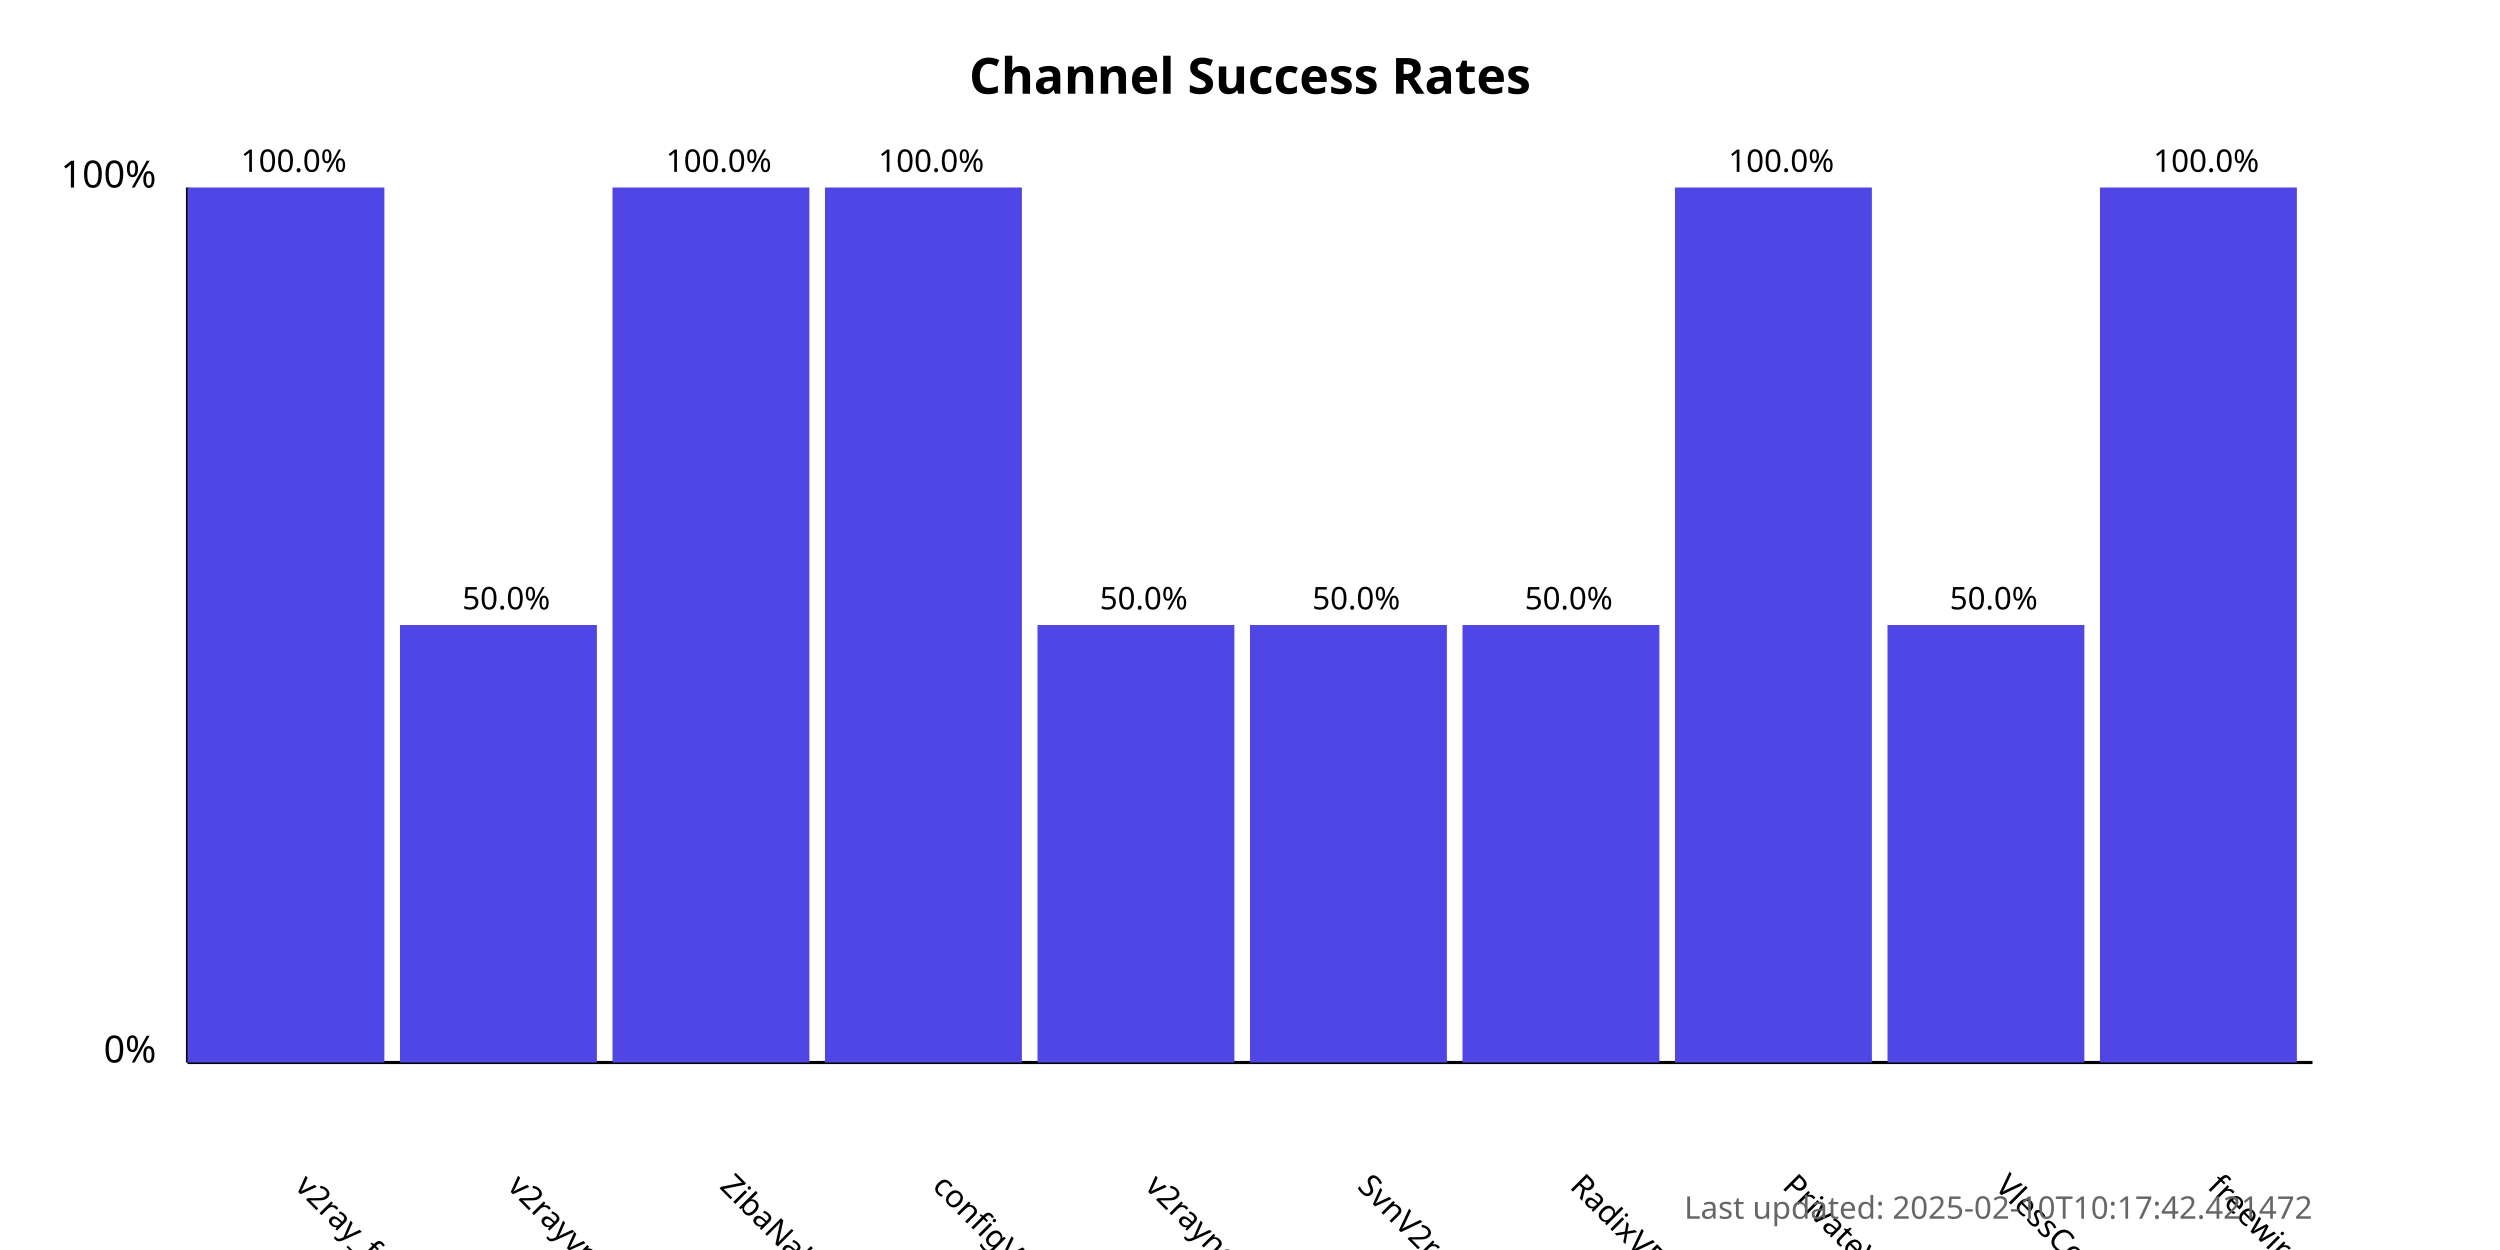
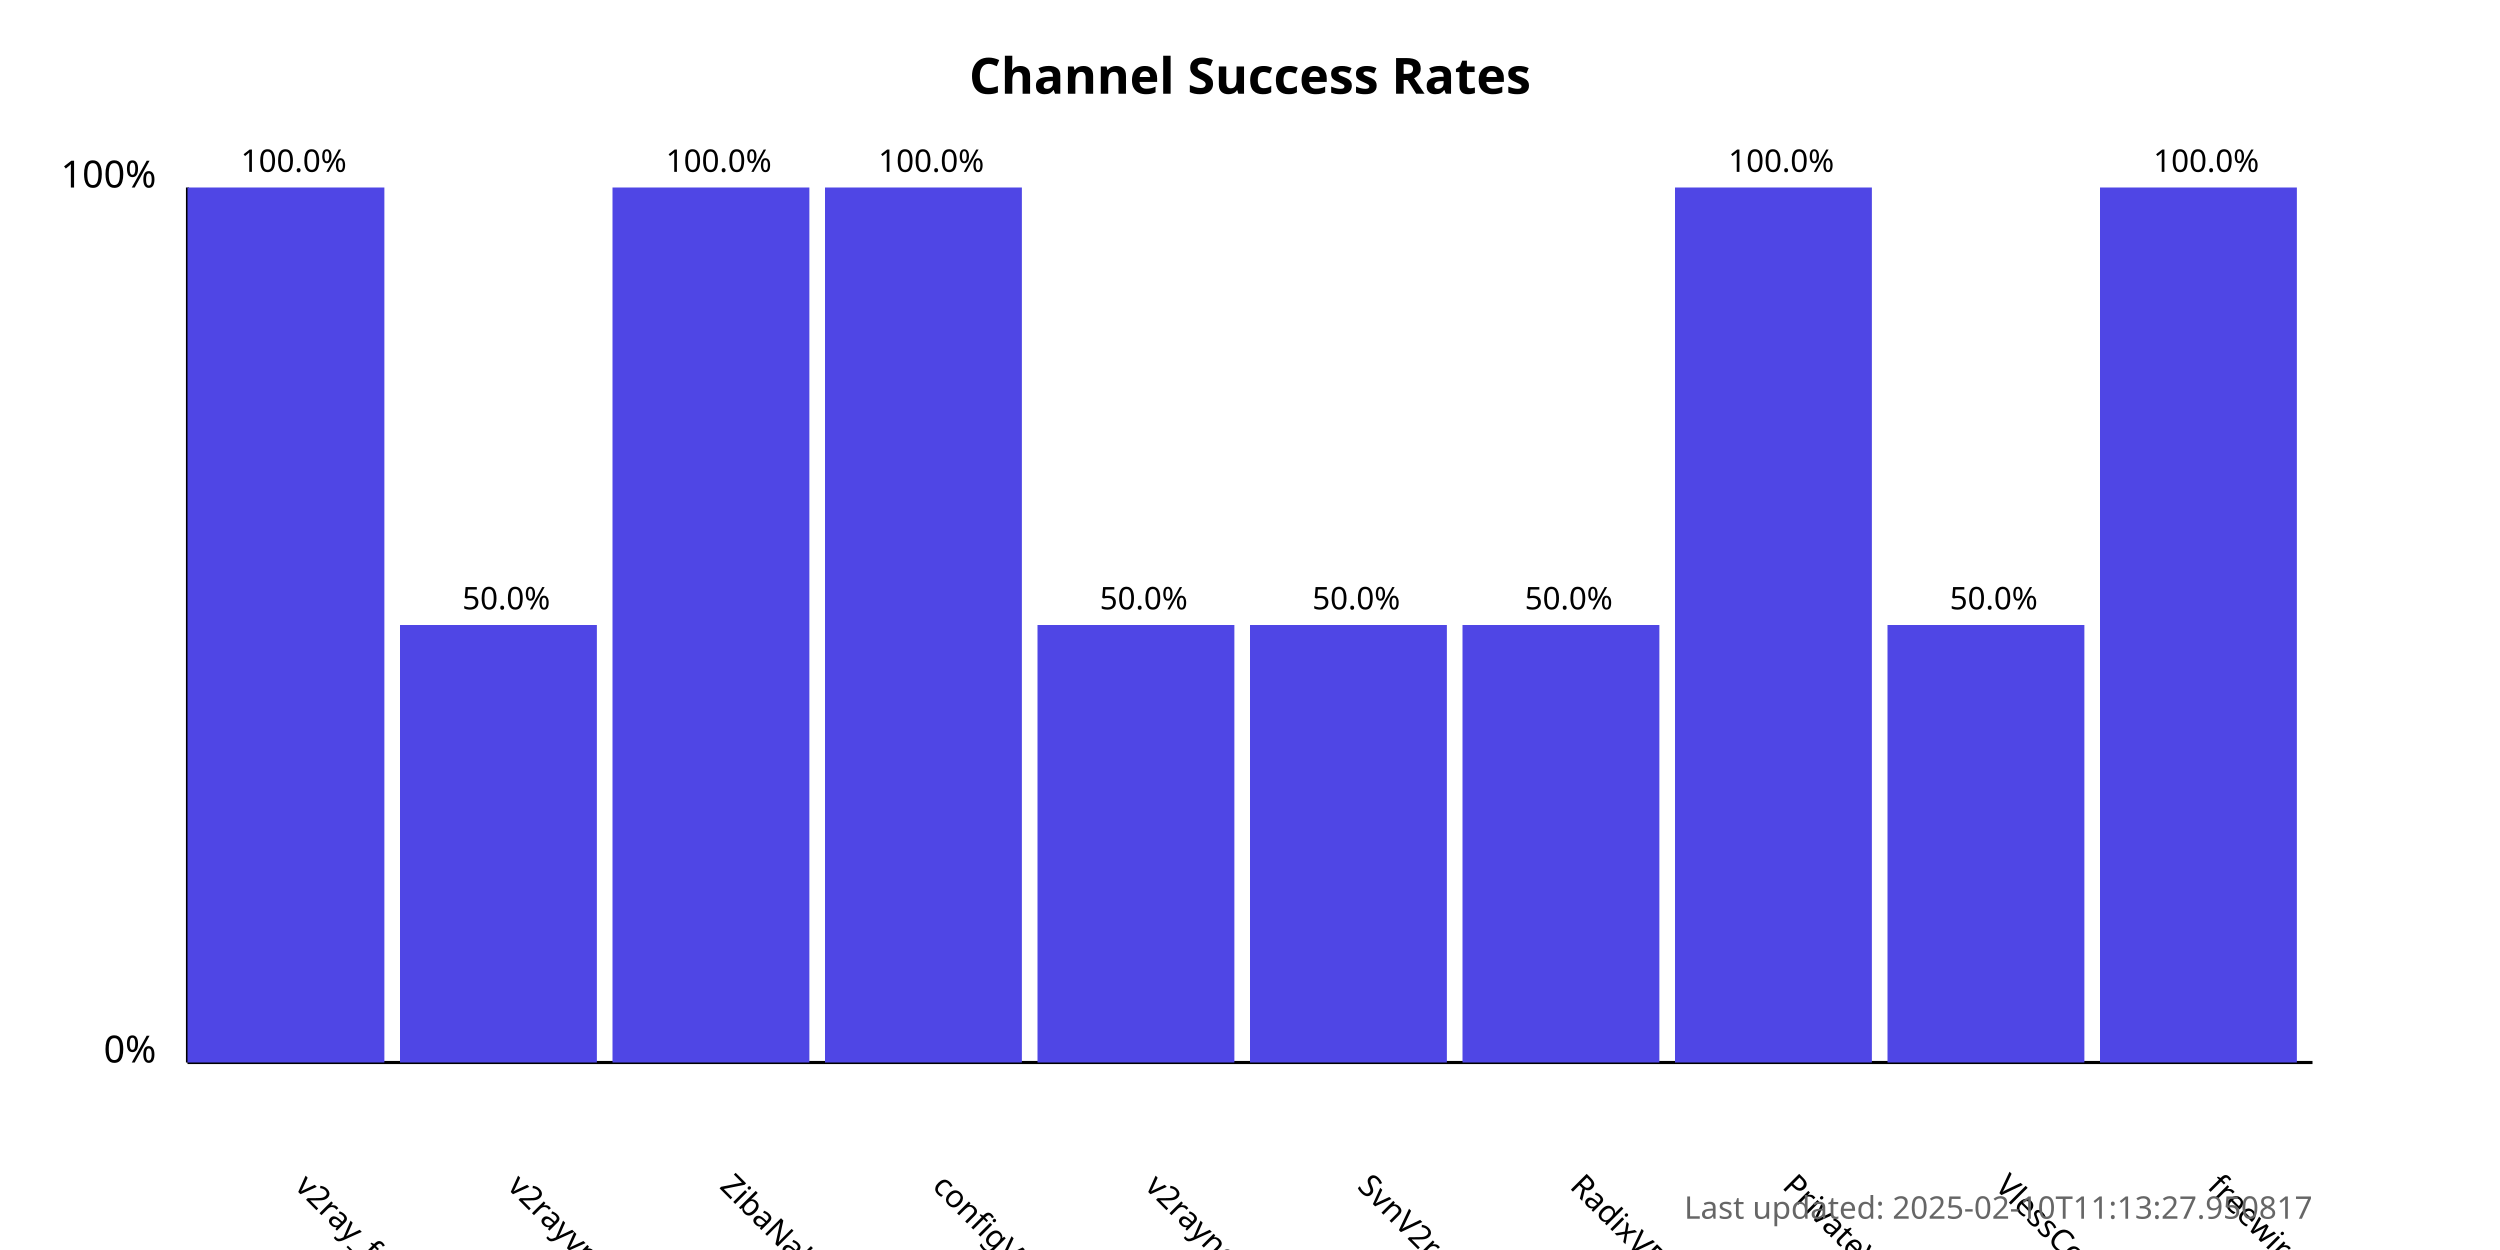
<svg xmlns="http://www.w3.org/2000/svg" width="800" height="400">
  <style>
            .chart-title { font: bold 16px sans-serif; }
            .axis-label { font: 12px sans-serif; }
            .tick-label { font: 10px sans-serif; }
            .bar { fill: #4f46e5; }
            .bar:hover { fill: #6366f1; }
            .timestamp { font: 10px sans-serif; fill: #666; }
        </style>
  <text x="400.0" y="30" text-anchor="middle" class="chart-title">
            Channel Success Rates
        </text>
  <line x1="60" y1="340" x2="60" y2="60" stroke="black" stroke-width="1" />
  <line x1="60" y1="340" x2="740" y2="340" stroke="black" stroke-width="1" />
  <text x="50" y="340" text-anchor="end" class="axis-label">0%</text>
  <text x="50" y="60" text-anchor="end" class="axis-label">100%</text>
  <g>
    <rect x="60" y="60.0" width="63.0" height="280.0" class="bar" />
    <text x="94.0" y="380" transform="rotate(45, 94.0, 380)" text-anchor="start" class="tick-label">
                v2ray_free_conf
            </text>
    <text x="94.0" y="55.0" text-anchor="middle" class="tick-label">
                100.0%
            </text>
  </g>
  <g>
    <rect x="128.0" y="200.0" width="63.0" height="140.0" class="bar" />
    <text x="162.0" y="380" transform="rotate(45, 162.0, 380)" text-anchor="start" class="tick-label">
                v2rayvpno
            </text>
    <text x="162.0" y="195.0" text-anchor="middle" class="tick-label">
                50.0%
            </text>
  </g>
  <g>
    <rect x="196.0" y="60.0" width="63.0" height="280.0" class="bar" />
    <text x="230.0" y="380" transform="rotate(45, 230.0, 380)" text-anchor="start" class="tick-label">
                ZibaNabz
            </text>
    <text x="230.0" y="55.0" text-anchor="middle" class="tick-label">
                100.0%
            </text>
  </g>
  <g>
    <rect x="264.0" y="60.0" width="63.0" height="280.0" class="bar" />
    <text x="298.0" y="380" transform="rotate(45, 298.0, 380)" text-anchor="start" class="tick-label">
                configV2rayForFree
            </text>
    <text x="298.0" y="55.0" text-anchor="middle" class="tick-label">
                100.0%
            </text>
  </g>
  <g>
    <rect x="332.0" y="200.0" width="63.0" height="140.0" class="bar" />
    <text x="366.0" y="380" transform="rotate(45, 366.0, 380)" text-anchor="start" class="tick-label">
                v2rayngvpn
            </text>
    <text x="366.0" y="195.0" text-anchor="middle" class="tick-label">
                50.0%
            </text>
  </g>
  <g>
    <rect x="400.0" y="200.0" width="63.0" height="140.0" class="bar" />
    <text x="434.0" y="380" transform="rotate(45, 434.0, 380)" text-anchor="start" class="tick-label">
                SvnV2ray
            </text>
    <text x="434.0" y="195.0" text-anchor="middle" class="tick-label">
                50.0%
            </text>
  </g>
  <g>
    <rect x="468.0" y="200.0" width="63.0" height="140.0" class="bar" />
    <text x="502.0" y="380" transform="rotate(45, 502.0, 380)" text-anchor="start" class="tick-label">
                RadixVPN
            </text>
    <text x="502.0" y="195.0" text-anchor="middle" class="tick-label">
                50.0%
            </text>
  </g>
  <g>
    <rect x="536.0" y="60.0" width="63.0" height="280.0" class="bar" />
    <text x="570.0" y="380" transform="rotate(45, 570.0, 380)" text-anchor="start" class="tick-label">
                PrivateVPNs
            </text>
    <text x="570.0" y="55.0" text-anchor="middle" class="tick-label">
                100.0%
            </text>
  </g>
  <g>
    <rect x="604.0" y="200.0" width="63.0" height="140.0" class="bar" />
    <text x="638.0" y="380" transform="rotate(45, 638.0, 380)" text-anchor="start" class="tick-label">
                VlessConfig
            </text>
    <text x="638.0" y="195.0" text-anchor="middle" class="tick-label">
                50.0%
            </text>
  </g>
  <g>
    <rect x="672.0" y="60.0" width="63.0" height="280.0" class="bar" />
    <text x="706.0" y="380" transform="rotate(45, 706.0, 380)" text-anchor="start" class="tick-label">
                freewireguard
            </text>
    <text x="706.0" y="55.0" text-anchor="middle" class="tick-label">
                100.0%
            </text>
  </g>
  <text x="740" y="390" text-anchor="end" class="timestamp">
-             Last updated: 2025-02-10T10:17:42.421472
+             Last updated: 2025-02-10T11:13:27.950817
        </text>
</svg>
